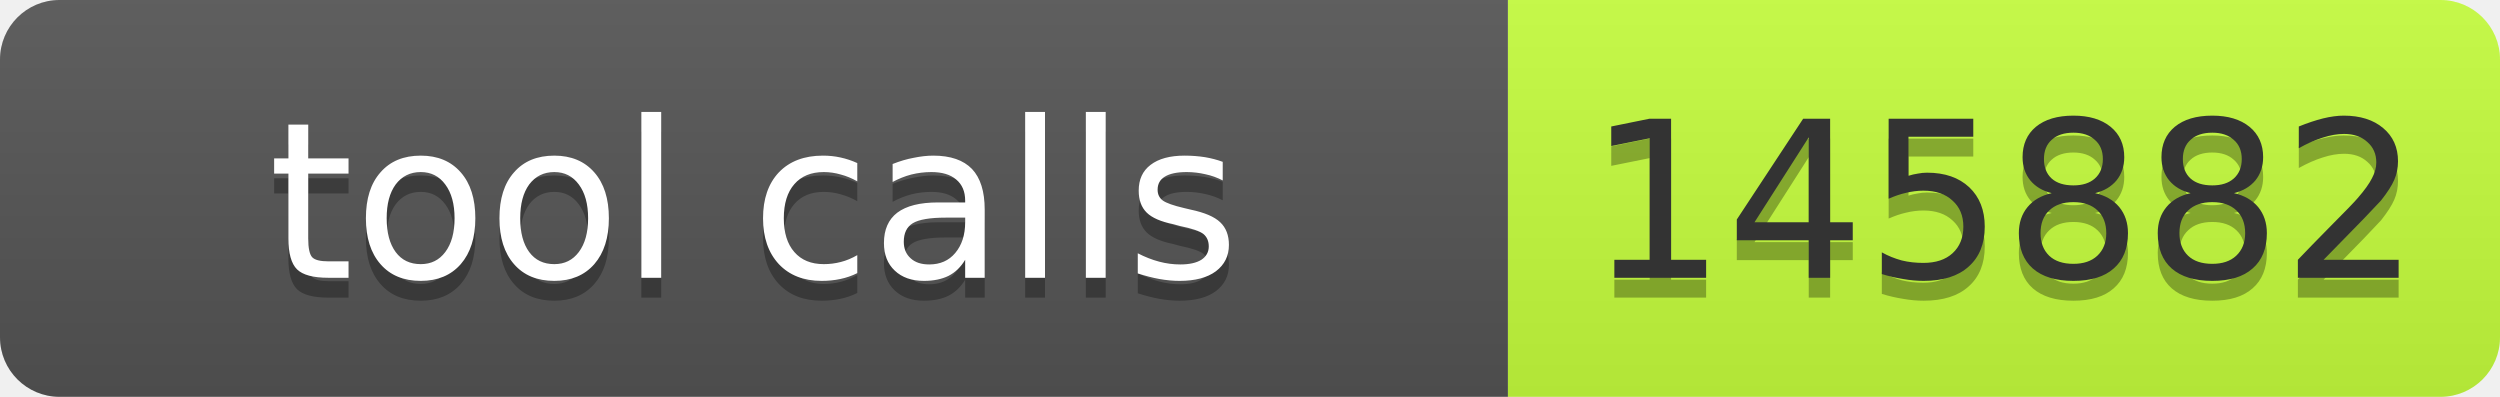
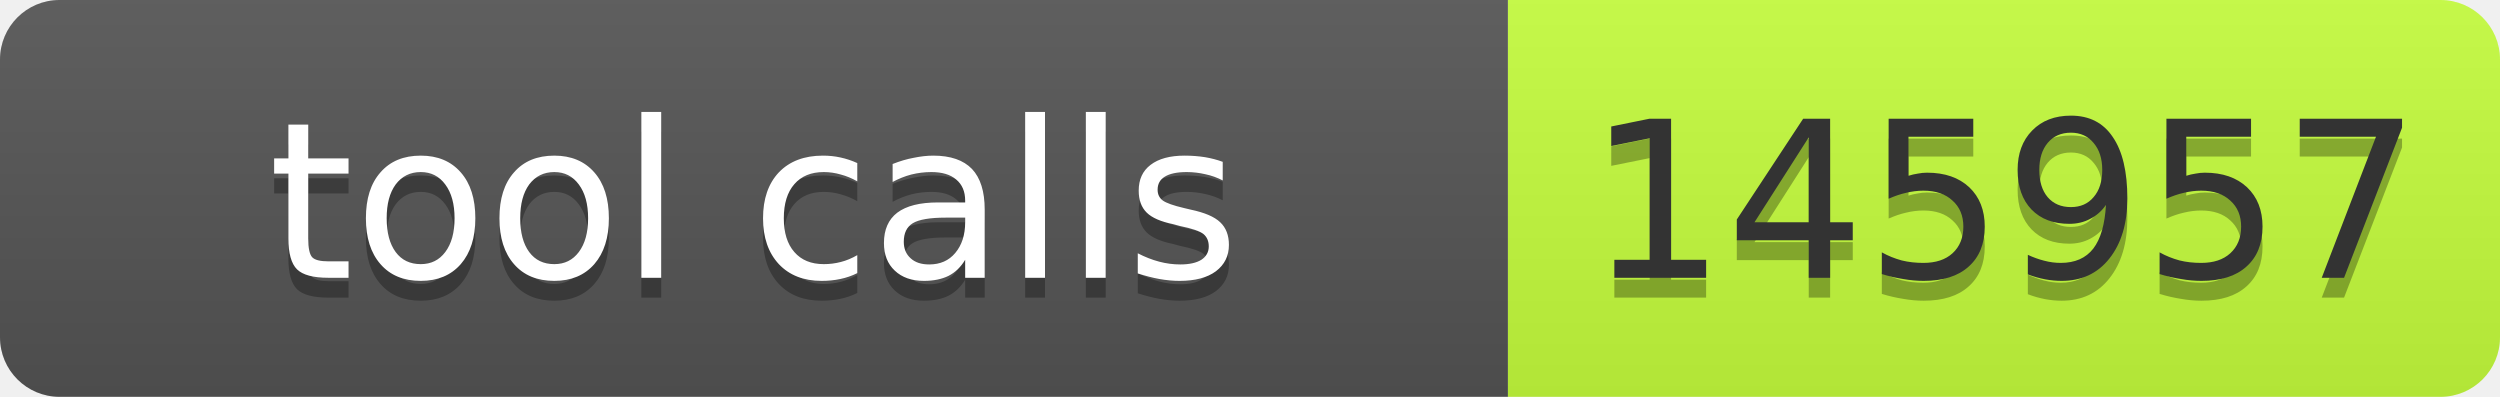
- <svg xmlns="http://www.w3.org/2000/svg" width="126" height="20" role="img" aria-label="tool calls: 145882">
+ <svg xmlns="http://www.w3.org/2000/svg" width="126" height="20" role="img" aria-label="tool calls: 145957">
  <linearGradient id="s" x2="0" y2="100%">
    <stop offset="0" stop-color="#bbb" stop-opacity=".1" />
    <stop offset="1" stop-opacity=".1" />
  </linearGradient>
  <clipPath id="r">
    <rect width="126" height="20" rx="3" fill="#fff" />
  </clipPath>
  <g clip-path="url(#r)">
    <rect width="76" height="20" fill="#555" />
    <rect x="76" width="50" height="20" fill="#c6ff3d" />
    <rect width="126" height="20" fill="url(#s)" />
  </g>
  <g font-family="Verdana,Geneva,DejaVu Sans,sans-serif" font-size="11">
    <text x="38" y="15" fill="#010101" fill-opacity=".3" text-anchor="middle" textLength="66">tool calls</text>
    <text x="38" y="14" fill="#fff" text-anchor="middle" textLength="66">tool calls</text>
-     <text x="101" y="15" fill="#010101" fill-opacity=".3" text-anchor="middle" textLength="40">145882</text>
-     <text x="101" y="14" fill="#333" text-anchor="middle" textLength="40">145882</text>
+     <text x="101" y="15" fill="#010101" fill-opacity=".3" text-anchor="middle" textLength="40">145957</text>
+     <text x="101" y="14" fill="#333" text-anchor="middle" textLength="40">145957</text>
  </g>
</svg>
